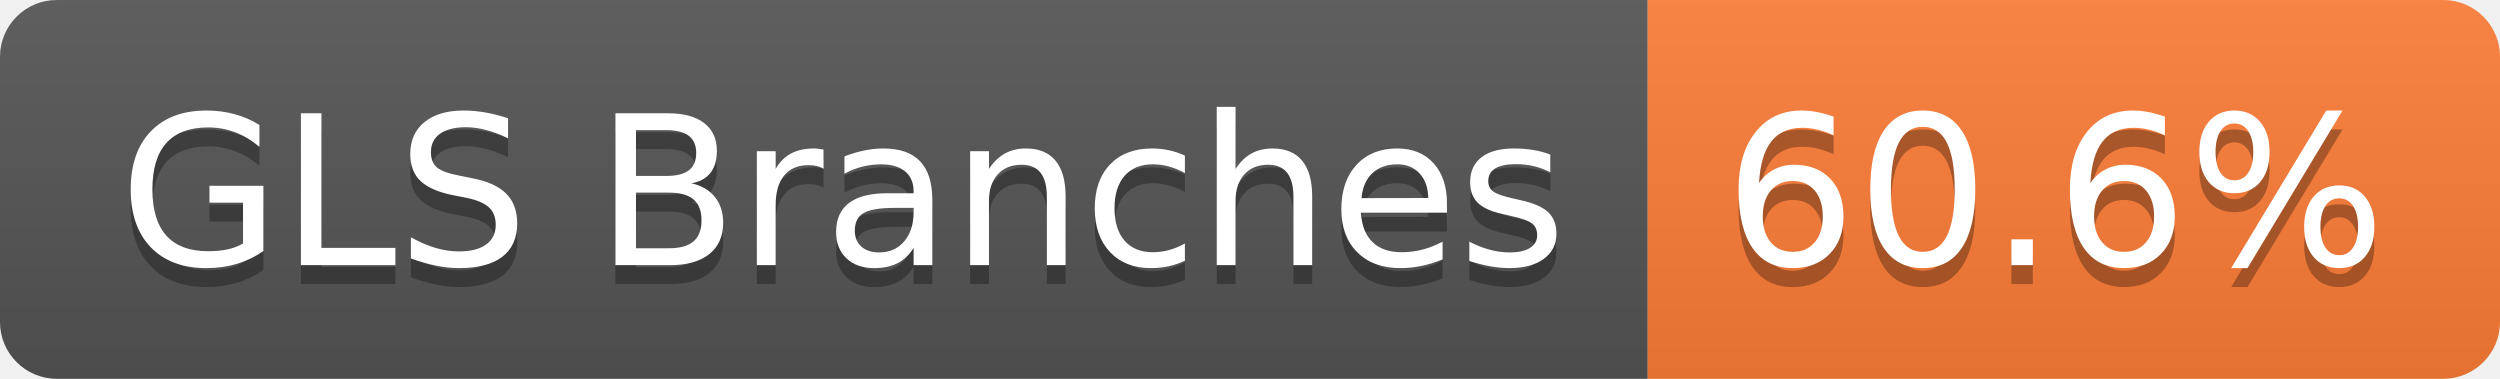
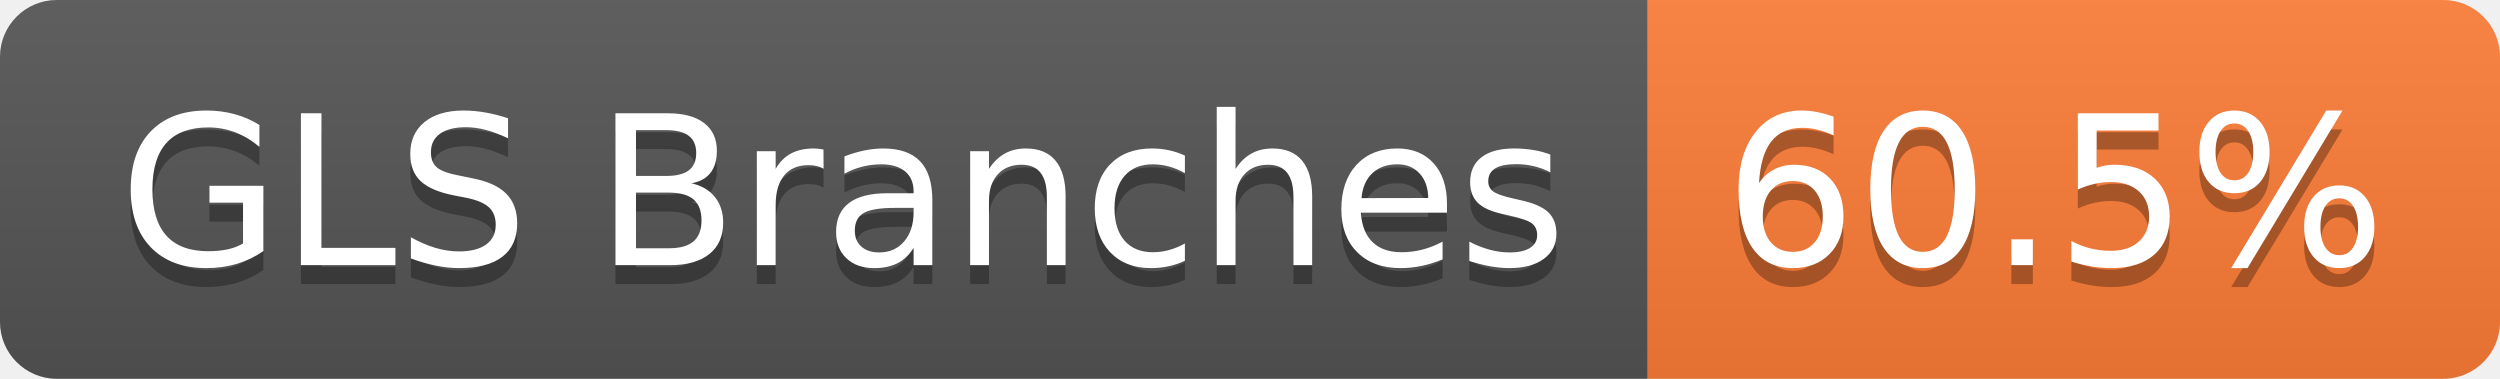
- <svg xmlns="http://www.w3.org/2000/svg" width="132" height="20" role="img" aria-label="GLS Branches: 60.6%">
+ <svg xmlns="http://www.w3.org/2000/svg" width="132" height="20" role="img" aria-label="GLS Branches: 60.5%">
  <linearGradient id="s" x2="0" y2="100%">
    <stop offset="0" stop-color="#bbb" stop-opacity=".1" />
    <stop offset="1" stop-opacity=".1" />
  </linearGradient>
  <clipPath id="r">
    <rect width="132" height="20" rx="3" fill="#fff" />
  </clipPath>
  <g clip-path="url(#r)">
    <rect width="87" height="20" fill="#555" />
    <rect x="87" width="45" height="20" fill="#fe7d37" />
    <rect width="132" height="20" fill="url(#s)" />
  </g>
  <g fill="#fff" text-anchor="middle" font-family="Verdana,Geneva,DejaVu Sans,sans-serif" text-rendering="geometricPrecision" font-size="110">
    <text aria-hidden="true" x="445" y="150" fill="#010101" fill-opacity=".3" transform="scale(.1)" textLength="763">GLS Branches</text>
    <text x="445" y="140" transform="scale(.1)" fill="#fff" textLength="763">GLS Branches</text>
-     <text aria-hidden="true" x="1085" y="150" fill="#010101" fill-opacity=".3" transform="scale(.1)" textLength="350">60.6%</text>
-     <text x="1085" y="140" transform="scale(.1)" fill="#fff" textLength="350">60.6%</text>
+     <text aria-hidden="true" x="1085" y="150" fill="#010101" fill-opacity=".3" transform="scale(.1)" textLength="350">60.5%</text>
+     <text x="1085" y="140" transform="scale(.1)" fill="#fff" textLength="350">60.5%</text>
  </g>
</svg>
